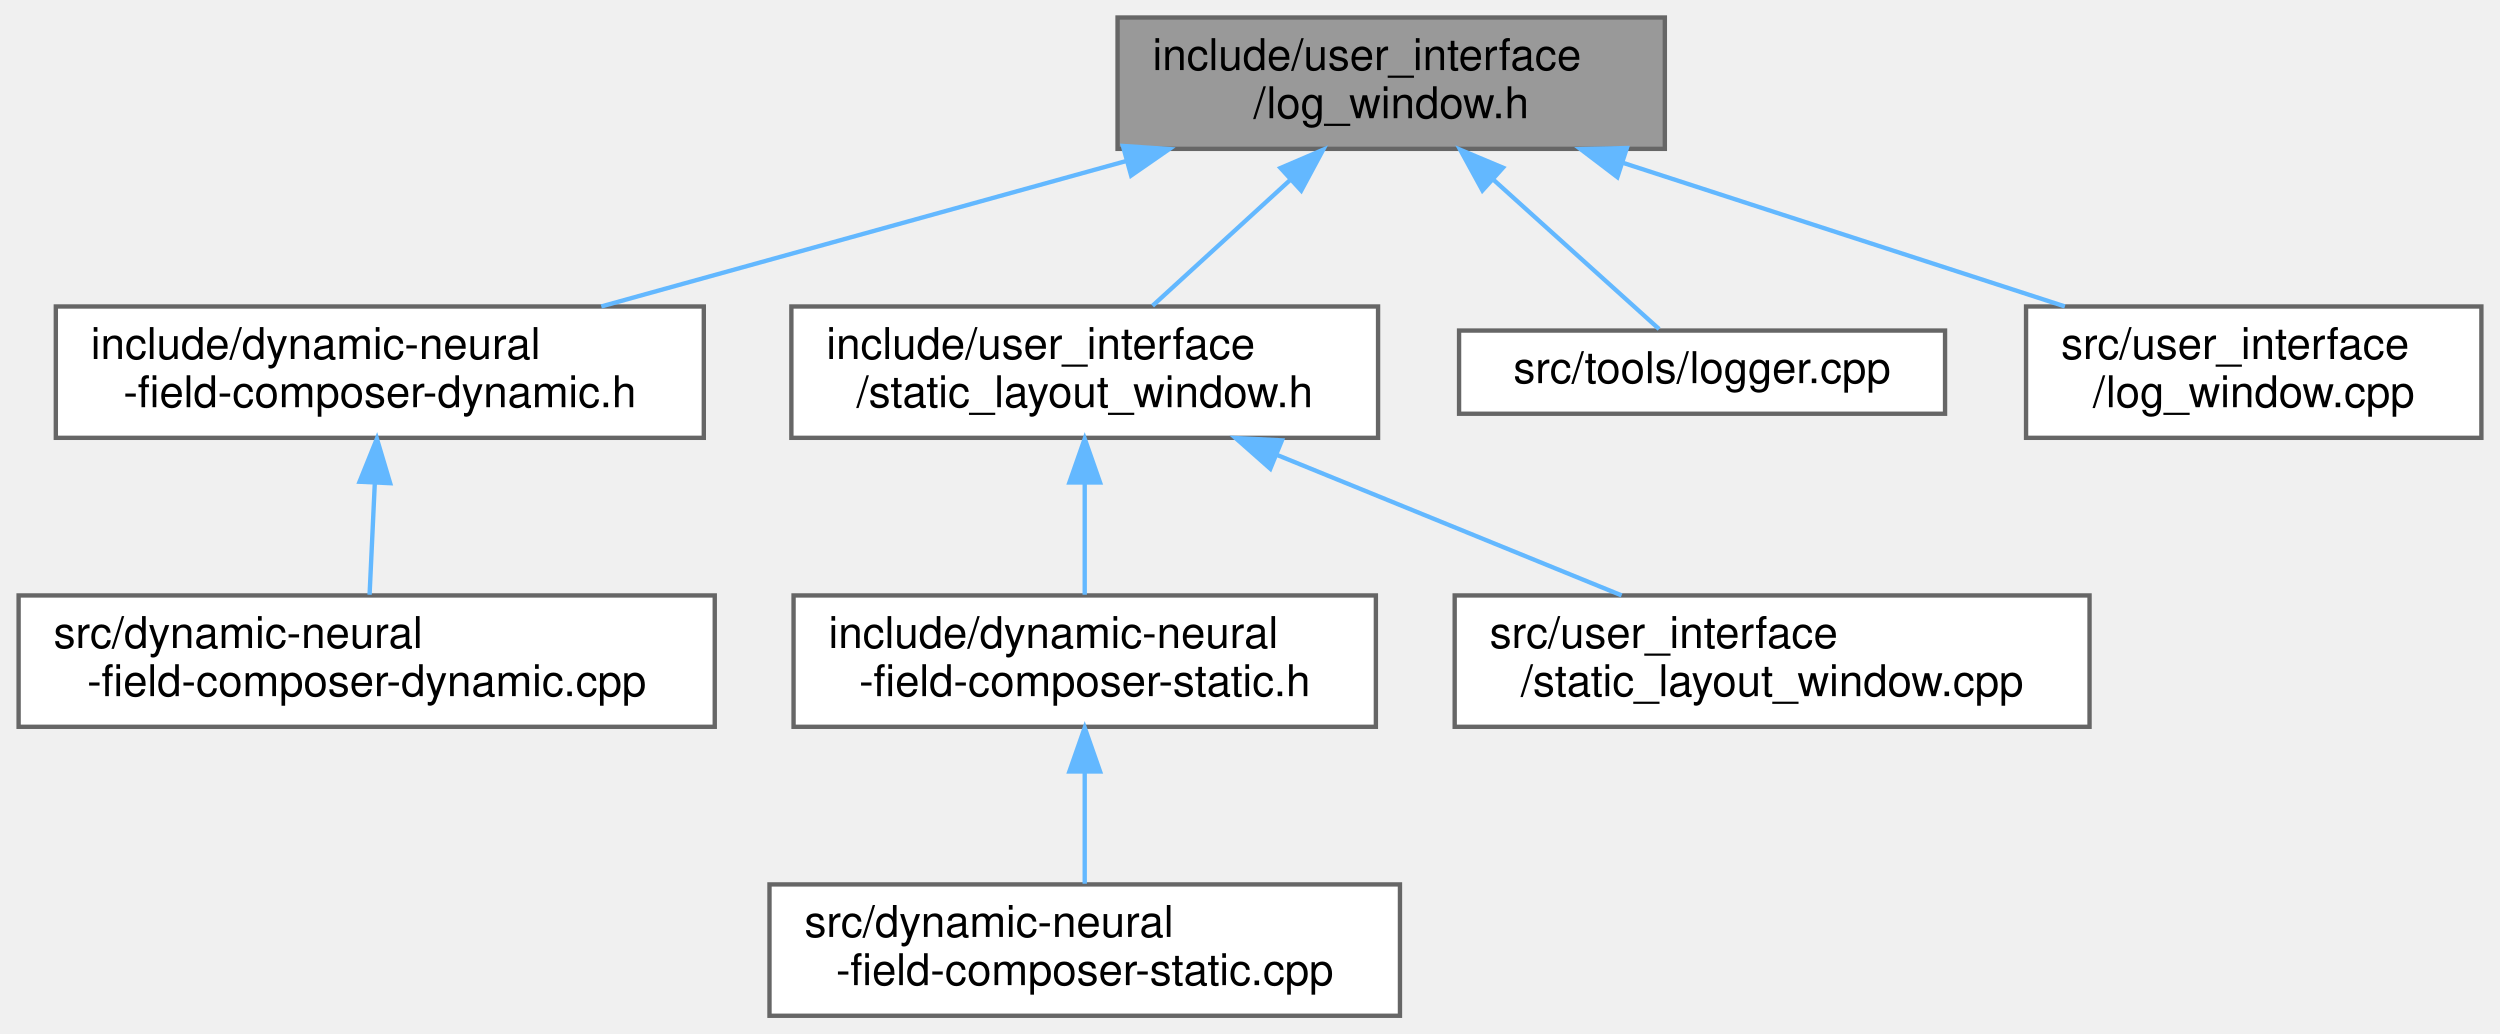
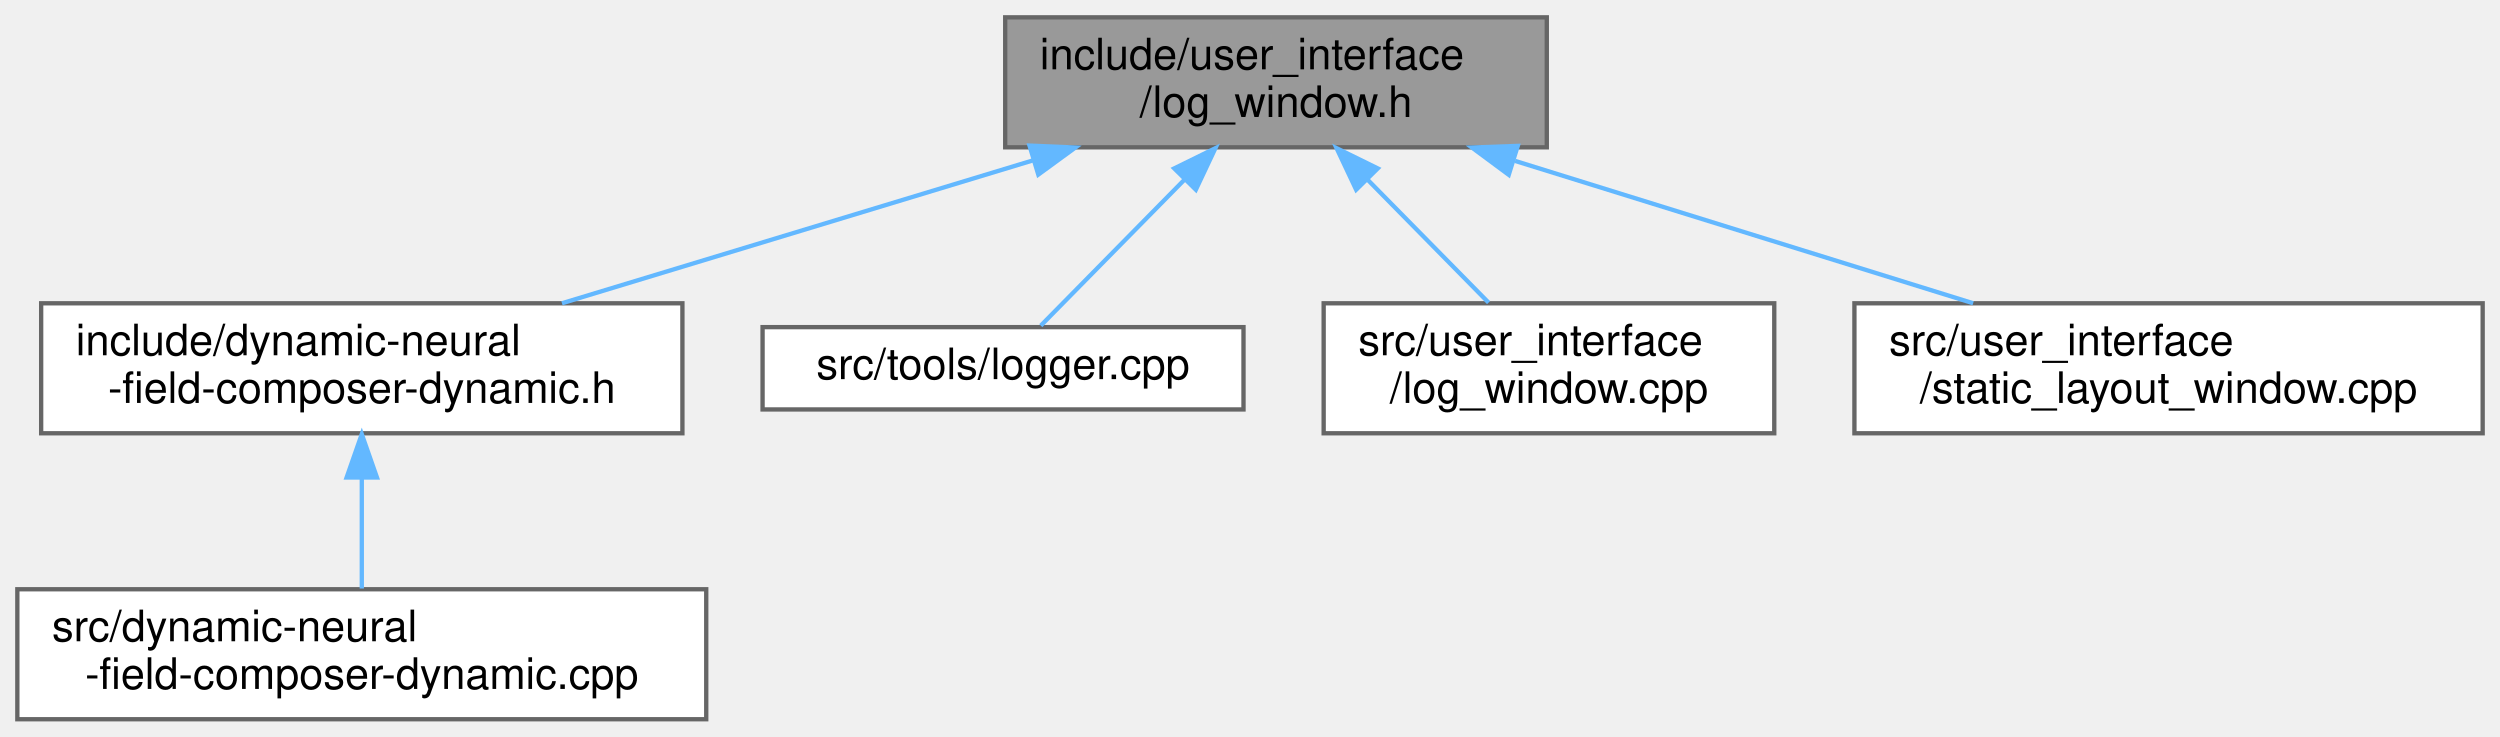
- <svg xmlns="http://www.w3.org/2000/svg" xmlns:xlink="http://www.w3.org/1999/xlink" width="571pt" height="236pt" viewBox="0.00 0.00 570.50 236.00">
-   <g id="graph0" class="graph" transform="scale(1 1) rotate(0) translate(4 232)">
+ <svg xmlns="http://www.w3.org/2000/svg" xmlns:xlink="http://www.w3.org/1999/xlink" width="577pt" height="170pt" viewBox="0.00 0.00 577.00 170.00">
+   <g id="graph0" class="graph" transform="scale(1 1) rotate(0) translate(4 166)">
    <g id="Node000001" class="node">
      <g id="a_Node000001">
        <a xlink:title=" ">
-           <polygon fill="#999999" stroke="#666666" points="376,-228 251,-228 251,-198 376,-198 376,-228" />
-           <text text-anchor="start" x="259" y="-216" font-family="Helvetica,sans-Serif" font-size="10.00">include/user_interface</text>
-           <text text-anchor="middle" x="313.5" y="-205" font-family="Helvetica,sans-Serif" font-size="10.00">/log_window.h</text>
+           <polygon fill="#999999" stroke="#666666" points="353,-162 228,-162 228,-132 353,-132 353,-162" />
+           <text text-anchor="start" x="236" y="-150" font-family="Helvetica,sans-Serif" font-size="10.00">include/user_interface</text>
+           <text text-anchor="middle" x="290.5" y="-139" font-family="Helvetica,sans-Serif" font-size="10.00">/log_window.h</text>
        </a>
      </g>
    </g>
    <g id="Node000002" class="node">
      <g id="a_Node000002">
        <a xlink:href="dynamic-neural-field-composer-dynamic_8h.html" target="_top" xlink:title=" ">
-           <polygon fill="white" stroke="#666666" points="156.5,-162 8.5,-162 8.5,-132 156.5,-132 156.5,-162" />
-           <text text-anchor="start" x="16.5" y="-150" font-family="Helvetica,sans-Serif" font-size="10.00">include/dynamic-neural</text>
-           <text text-anchor="middle" x="82.5" y="-139" font-family="Helvetica,sans-Serif" font-size="10.00">-field-composer-dynamic.h</text>
+           <polygon fill="white" stroke="#666666" points="153.5,-96 5.5,-96 5.5,-66 153.5,-66 153.5,-96" />
+           <text text-anchor="start" x="13.5" y="-84" font-family="Helvetica,sans-Serif" font-size="10.00">include/dynamic-neural</text>
+           <text text-anchor="middle" x="79.5" y="-73" font-family="Helvetica,sans-Serif" font-size="10.00">-field-composer-dynamic.h</text>
        </a>
      </g>
    </g>
    <g id="edge1_Node000001_Node000002" class="edge">
      <g id="a_edge1_Node000001_Node000002">
        <a xlink:title=" ">
-           <path fill="none" stroke="#63b8ff" d="M253.06,-195.25C215.74,-184.91 168.4,-171.8 133.08,-162.01" />
-           <polygon fill="#63b8ff" stroke="#63b8ff" points="252.23,-198.66 262.81,-197.95 254.1,-191.91 252.23,-198.66" />
+           <path fill="none" stroke="#63b8ff" d="M234.42,-128.99C200.47,-118.69 157.69,-105.72 125.7,-96.01" />
+           <polygon fill="#63b8ff" stroke="#63b8ff" points="233.61,-132.4 244.2,-131.95 235.64,-125.7 233.61,-132.4" />
        </a>
      </g>
    </g>
    <g id="Node000004" class="node">
      <g id="a_Node000004">
-         <a xlink:href="static__layout__window_8h.html" target="_top" xlink:title=" ">
-           <polygon fill="white" stroke="#666666" points="310.5,-162 176.5,-162 176.5,-132 310.5,-132 310.5,-162" />
-           <text text-anchor="start" x="184.5" y="-150" font-family="Helvetica,sans-Serif" font-size="10.00">include/user_interface</text>
-           <text text-anchor="middle" x="243.5" y="-139" font-family="Helvetica,sans-Serif" font-size="10.00">/static_layout_window.h</text>
+         <a xlink:href="logger_8cpp.html" target="_top" xlink:title=" ">
+           <polygon fill="white" stroke="#666666" points="283,-90.5 172,-90.5 172,-71.5 283,-71.5 283,-90.5" />
+           <text text-anchor="middle" x="227.5" y="-78.5" font-family="Helvetica,sans-Serif" font-size="10.00">src/tools/logger.cpp</text>
        </a>
      </g>
    </g>
    <g id="edge3_Node000001_Node000004" class="edge">
      <g id="a_edge3_Node000001_Node000004">
        <a xlink:title=" ">
-           <path fill="none" stroke="#63b8ff" d="M290.45,-190.92C280.13,-181.49 268.23,-170.61 258.99,-162.16" />
-           <polygon fill="#63b8ff" stroke="#63b8ff" points="288.22,-193.63 297.96,-197.8 292.95,-188.47 288.22,-193.63" />
+           <path fill="none" stroke="#63b8ff" d="M269.44,-124.6C258.11,-113.1 244.75,-99.52 236.21,-90.84" />
+           <polygon fill="#63b8ff" stroke="#63b8ff" points="267.01,-127.13 276.52,-131.8 272,-122.21 267.01,-127.13" />
        </a>
      </g>
    </g>
-     <g id="Node000008" class="node">
-       <g id="a_Node000008">
-         <a xlink:href="logger_8cpp.html" target="_top" xlink:title=" ">
-           <polygon fill="white" stroke="#666666" points="440,-156.5 329,-156.5 329,-137.5 440,-137.5 440,-156.5" />
-           <text text-anchor="middle" x="384.5" y="-144.5" font-family="Helvetica,sans-Serif" font-size="10.00">src/tools/logger.cpp</text>
+     <g id="Node000005" class="node">
+       <g id="a_Node000005">
+         <a xlink:href="log__window_8cpp.html" target="_top" xlink:title=" ">
+           <polygon fill="white" stroke="#666666" points="405.5,-96 301.5,-96 301.5,-66 405.5,-66 405.5,-96" />
+           <text text-anchor="start" x="309.5" y="-84" font-family="Helvetica,sans-Serif" font-size="10.00">src/user_interface</text>
+           <text text-anchor="middle" x="353.5" y="-73" font-family="Helvetica,sans-Serif" font-size="10.00">/log_window.cpp</text>
        </a>
      </g>
    </g>
-     <g id="edge7_Node000001_Node000008" class="edge">
-       <g id="a_edge7_Node000001_Node000008">
+     <g id="edge4_Node000001_Node000005" class="edge">
+       <g id="a_edge4_Node000001_Node000005">
        <a xlink:title=" ">
-           <path fill="none" stroke="#63b8ff" d="M336.87,-190.93C349.72,-179.35 364.97,-165.61 374.69,-156.84" />
-           <polygon fill="#63b8ff" stroke="#63b8ff" points="334.34,-188.5 329.26,-197.8 339.03,-193.7 334.34,-188.5" />
+           <path fill="none" stroke="#63b8ff" d="M311.52,-124.65C320.75,-115.27 331.33,-104.53 339.56,-96.16" />
+           <polygon fill="#63b8ff" stroke="#63b8ff" points="309,-122.21 304.48,-131.8 313.99,-127.13 309,-122.21" />
        </a>
      </g>
    </g>
-     <g id="Node000009" class="node">
-       <g id="a_Node000009">
-         <a xlink:href="log__window_8cpp.html" target="_top" xlink:title=" ">
-           <polygon fill="white" stroke="#666666" points="562.5,-162 458.5,-162 458.5,-132 562.5,-132 562.5,-162" />
-           <text text-anchor="start" x="466.5" y="-150" font-family="Helvetica,sans-Serif" font-size="10.00">src/user_interface</text>
-           <text text-anchor="middle" x="510.5" y="-139" font-family="Helvetica,sans-Serif" font-size="10.00">/log_window.cpp</text>
+     <g id="Node000006" class="node">
+       <g id="a_Node000006">
+         <a xlink:href="static__layout__window_8cpp.html" target="_top" xlink:title=" ">
+           <polygon fill="white" stroke="#666666" points="569,-96 424,-96 424,-66 569,-66 569,-96" />
+           <text text-anchor="start" x="432" y="-84" font-family="Helvetica,sans-Serif" font-size="10.00">src/user_interface</text>
+           <text text-anchor="middle" x="496.5" y="-73" font-family="Helvetica,sans-Serif" font-size="10.00">/static_layout_window.cpp</text>
        </a>
      </g>
    </g>
-     <g id="edge8_Node000001_Node000009" class="edge">
-       <g id="a_edge8_Node000001_Node000009">
+     <g id="edge5_Node000001_Node000006" class="edge">
+       <g id="a_edge5_Node000001_Node000006">
        <a xlink:title=" ">
-           <path fill="none" stroke="#63b8ff" d="M366.27,-194.86C397.9,-184.58 437.62,-171.68 467.37,-162.01" />
-           <polygon fill="#63b8ff" stroke="#63b8ff" points="365.16,-191.54 356.73,-197.95 367.32,-198.19 365.16,-191.54" />
+           <path fill="none" stroke="#63b8ff" d="M345.68,-128.86C378.76,-118.58 420.29,-105.68 451.4,-96.01" />
+           <polygon fill="#63b8ff" stroke="#63b8ff" points="344.22,-125.65 335.71,-131.95 346.3,-132.33 344.22,-125.65" />
        </a>
      </g>
    </g>
    <g id="Node000003" class="node">
      <g id="a_Node000003">
        <a xlink:href="dynamic-neural-field-composer-dynamic_8cpp.html" target="_top" xlink:title=" ">
-           <polygon fill="white" stroke="#666666" points="159,-96 0,-96 0,-66 159,-66 159,-96" />
-           <text text-anchor="start" x="8" y="-84" font-family="Helvetica,sans-Serif" font-size="10.00">src/dynamic-neural</text>
-           <text text-anchor="middle" x="79.5" y="-73" font-family="Helvetica,sans-Serif" font-size="10.00">-field-composer-dynamic.cpp</text>
+           <polygon fill="white" stroke="#666666" points="159,-30 0,-30 0,0 159,0 159,-30" />
+           <text text-anchor="start" x="8" y="-18" font-family="Helvetica,sans-Serif" font-size="10.00">src/dynamic-neural</text>
+           <text text-anchor="middle" x="79.5" y="-7" font-family="Helvetica,sans-Serif" font-size="10.00">-field-composer-dynamic.cpp</text>
        </a>
      </g>
    </g>
    <g id="edge2_Node000002_Node000003" class="edge">
      <g id="a_edge2_Node000002_Node000003">
        <a xlink:title=" ">
-           <path fill="none" stroke="#63b8ff" d="M81.35,-121.54C80.95,-112.96 80.51,-103.61 80.16,-96.16" />
-           <polygon fill="#63b8ff" stroke="#63b8ff" points="77.87,-121.97 81.83,-131.8 84.86,-121.64 77.87,-121.97" />
-         </a>
-       </g>
-     </g>
-     <g id="Node000005" class="node">
-       <g id="a_Node000005">
-         <a xlink:href="dynamic-neural-field-composer-static_8h.html" target="_top" xlink:title=" ">
-           <polygon fill="white" stroke="#666666" points="310,-96 177,-96 177,-66 310,-66 310,-96" />
-           <text text-anchor="start" x="185" y="-84" font-family="Helvetica,sans-Serif" font-size="10.00">include/dynamic-neural</text>
-           <text text-anchor="middle" x="243.5" y="-73" font-family="Helvetica,sans-Serif" font-size="10.00">-field-composer-static.h</text>
-         </a>
-       </g>
-     </g>
-     <g id="edge4_Node000004_Node000005" class="edge">
-       <g id="a_edge4_Node000004_Node000005">
-         <a xlink:title=" ">
-           <path fill="none" stroke="#63b8ff" d="M243.5,-121.54C243.5,-112.96 243.5,-103.61 243.5,-96.16" />
-           <polygon fill="#63b8ff" stroke="#63b8ff" points="240,-121.8 243.5,-131.8 247,-121.8 240,-121.8" />
-         </a>
-       </g>
-     </g>
-     <g id="Node000007" class="node">
-       <g id="a_Node000007">
-         <a xlink:href="static__layout__window_8cpp.html" target="_top" xlink:title=" ">
-           <polygon fill="white" stroke="#666666" points="473,-96 328,-96 328,-66 473,-66 473,-96" />
-           <text text-anchor="start" x="336" y="-84" font-family="Helvetica,sans-Serif" font-size="10.00">src/user_interface</text>
-           <text text-anchor="middle" x="400.5" y="-73" font-family="Helvetica,sans-Serif" font-size="10.00">/static_layout_window.cpp</text>
-         </a>
-       </g>
-     </g>
-     <g id="edge6_Node000004_Node000007" class="edge">
-       <g id="a_edge6_Node000004_Node000007">
-         <a xlink:title=" ">
-           <path fill="none" stroke="#63b8ff" d="M287.52,-128.05C312.4,-117.91 343.03,-105.43 366.13,-96.01" />
-           <polygon fill="#63b8ff" stroke="#63b8ff" points="285.89,-124.94 277.95,-131.95 288.54,-131.42 285.89,-124.94" />
-         </a>
-       </g>
-     </g>
-     <g id="Node000006" class="node">
-       <g id="a_Node000006">
-         <a xlink:href="dynamic-neural-field-composer-static_8cpp.html" target="_top" xlink:title=" ">
-           <polygon fill="white" stroke="#666666" points="315.5,-30 171.5,-30 171.5,0 315.5,0 315.5,-30" />
-           <text text-anchor="start" x="179.5" y="-18" font-family="Helvetica,sans-Serif" font-size="10.00">src/dynamic-neural</text>
-           <text text-anchor="middle" x="243.5" y="-7" font-family="Helvetica,sans-Serif" font-size="10.00">-field-composer-static.cpp</text>
-         </a>
-       </g>
-     </g>
-     <g id="edge5_Node000005_Node000006" class="edge">
-       <g id="a_edge5_Node000005_Node000006">
-         <a xlink:title=" ">
-           <path fill="none" stroke="#63b8ff" d="M243.5,-55.54C243.5,-46.96 243.5,-37.61 243.5,-30.16" />
-           <polygon fill="#63b8ff" stroke="#63b8ff" points="240,-55.8 243.5,-65.8 247,-55.8 240,-55.8" />
+           <path fill="none" stroke="#63b8ff" d="M79.5,-55.54C79.5,-46.96 79.5,-37.61 79.5,-30.16" />
+           <polygon fill="#63b8ff" stroke="#63b8ff" points="76,-55.8 79.5,-65.8 83,-55.8 76,-55.8" />
        </a>
      </g>
    </g>
  </g>
</svg>
